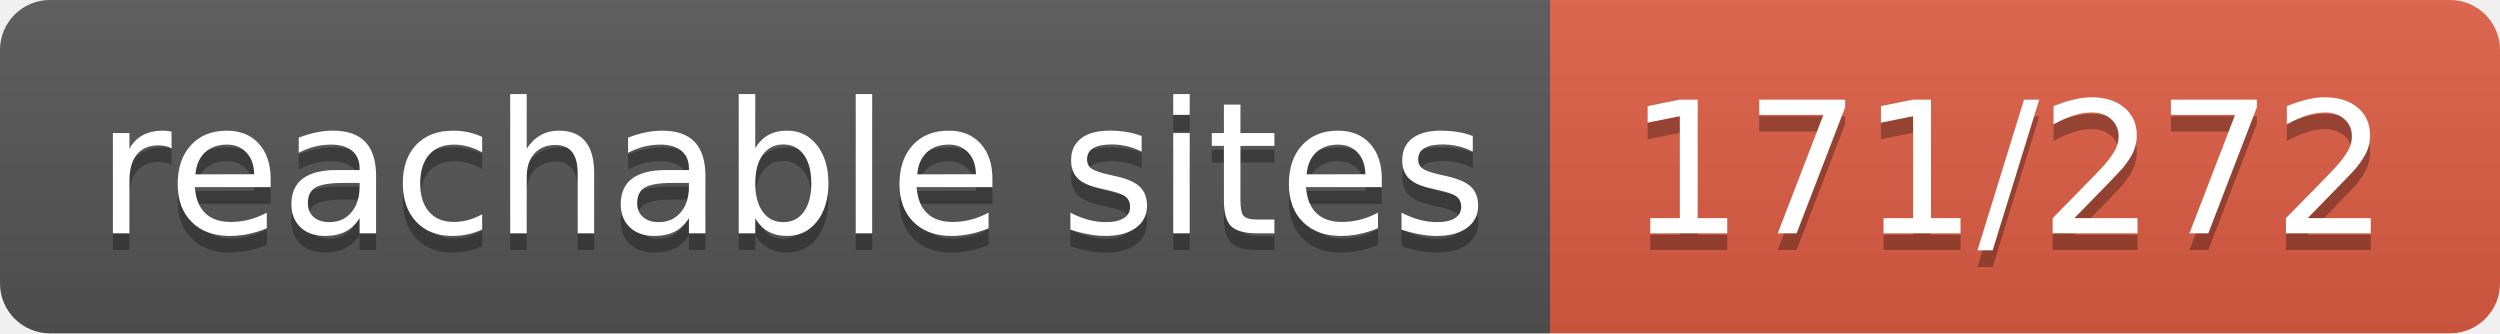
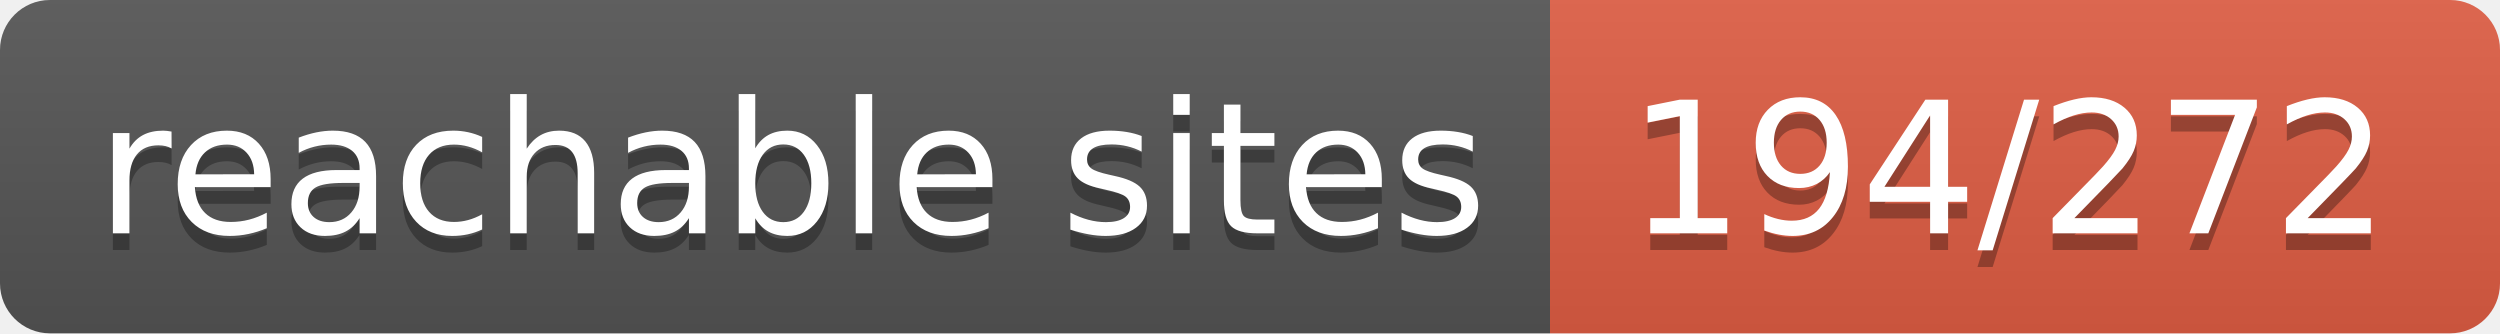
- <svg xmlns="http://www.w3.org/2000/svg" width="150" height="20" role="img" aria-label="reachable sites: 171/272">
+ <svg xmlns="http://www.w3.org/2000/svg" width="150" height="20" role="img" aria-label="reachable sites: 194/272">
  <linearGradient id="s" x2="0" y2="100%">
    <stop offset="0" stop-color="#bbb" stop-opacity=".1" />
    <stop offset="1" stop-opacity=".1" />
  </linearGradient>
  <clipPath id="r">
    <rect width="150" height="20" rx="3" fill="#fff" />
  </clipPath>
  <g clip-path="url(#r)">
    <rect width="93" height="20" fill="#555" />
    <rect x="93" width="57" height="20" fill="#e05d44" />
    <rect width="150" height="20" fill="url(#s)" />
  </g>
  <g fill="#fff" text-anchor="middle" font-family="Verdana,Geneva,DejaVu Sans,sans-serif" text-rendering="geometricPrecision" font-size="110">
    <text aria-hidden="true" x="475" y="150" fill="#010101" fill-opacity=".3" transform="scale(.1)" textLength="830">reachable sites</text>
    <text x="475" y="140" transform="scale(.1)" fill="#fff" textLength="830">reachable sites</text>
-     <text aria-hidden="true" x="1205" y="150" fill="#010101" fill-opacity=".3" transform="scale(.1)" textLength="470">171/272</text>
-     <text x="1205" y="140" transform="scale(.1)" fill="#fff" textLength="470">171/272</text>
+     <text aria-hidden="true" x="1205" y="150" fill="#010101" fill-opacity=".3" transform="scale(.1)" textLength="470">194/272</text>
+     <text x="1205" y="140" transform="scale(.1)" fill="#fff" textLength="470">194/272</text>
  </g>
</svg>
